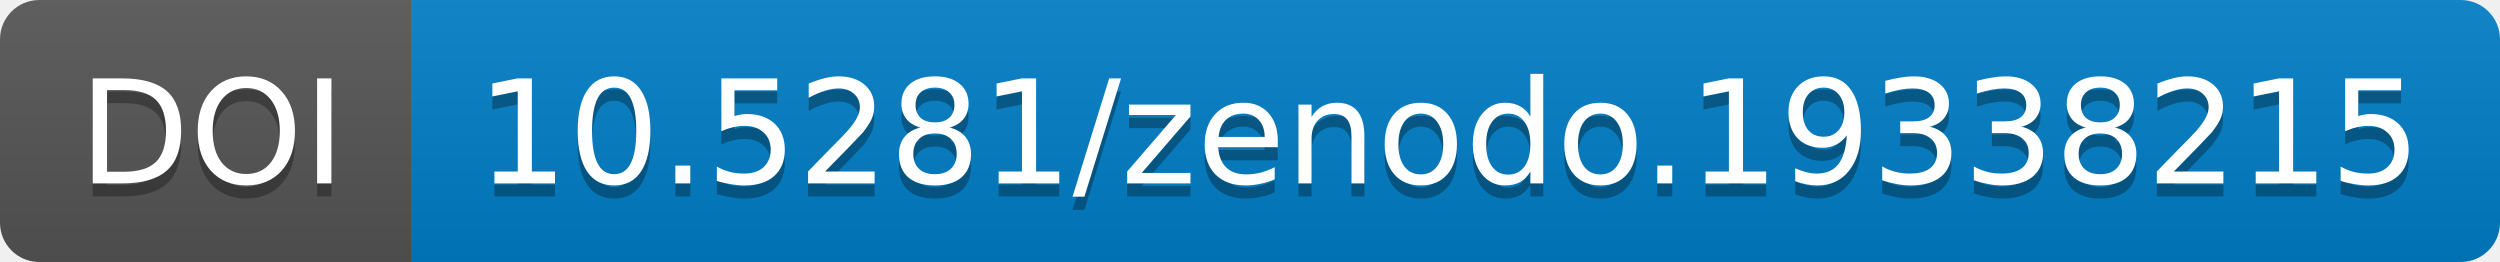
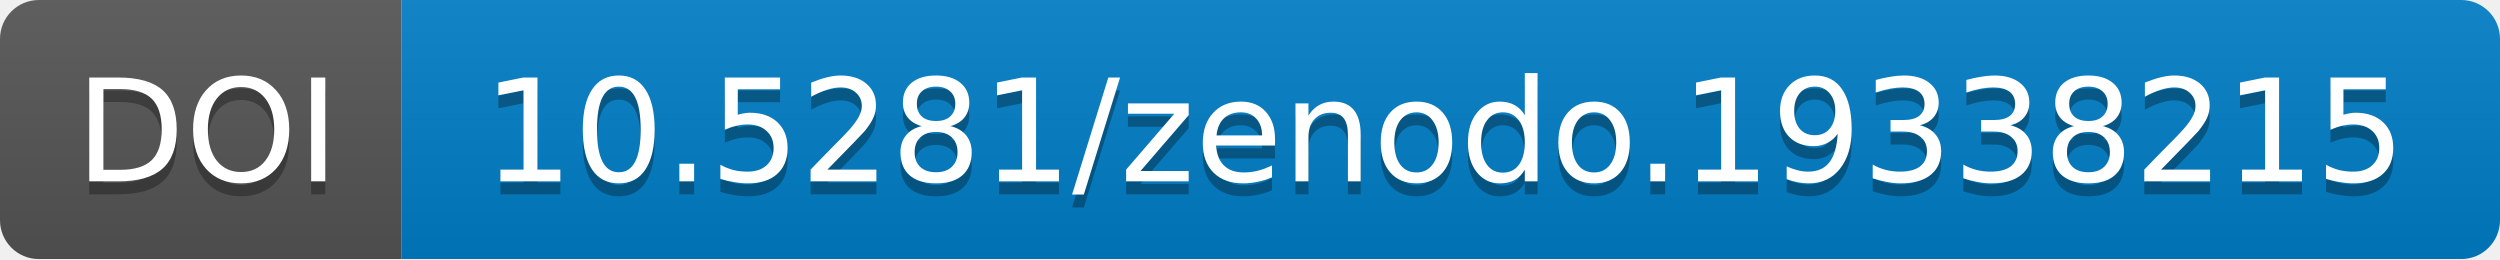
- <svg xmlns="http://www.w3.org/2000/svg" width="190.844" height="20">
+ <svg xmlns="http://www.w3.org/2000/svg" width="193.0" height="20">
  <linearGradient id="b" x2="0" y2="100%">
    <stop offset="0" stop-color="#bbb" stop-opacity=".1" />
    <stop offset="1" stop-opacity=".1" />
  </linearGradient>
-   <mask id="a" width="190.844" height="20">
-     <rect width="190.844" height="20" rx="3" fill="#fff" />
+   <mask id="a" width="193.0" height="20">
+     <rect width="193.0" height="20" rx="3" fill="#fff" />
  </mask>
  <g mask="url(#a)">
-     <path fill="#555" d="M0 0h31.375v20H0z" />
-     <path fill="#007ec6" d="M31.375 0h159.469v20H31.375z" />
-     <path fill="url(#b)" d="M0 0h190.844v20H0z" />
+     <path fill="#555" d="M0 0h31.0v20H0z" />
+     <path fill="#007ec6" d="M31.0 0h162.0v20H31.0z" />
+     <path fill="url(#b)" d="M0 0h193.0v20H0z" />
  </g>
  <g fill="#fff" text-anchor="middle" font-family="DejaVu Sans,         Verdana,Geneva,sans-serif" font-size="11">
-     <text x="16.188" y="15" fill="#010101" fill-opacity=".3">
+     <text x="16.0" y="15" fill="#010101" fill-opacity=".3">
                DOI
            </text>
-     <text x="16.188" y="14">
+     <text x="16.0" y="14">
                DOI
            </text>
-     <text x="110.609" y="15" fill="#010101" fill-opacity=".3">
+     <text x="111.5" y="15" fill="#010101" fill-opacity=".3">
                10.5281/zenodo.19338215
            </text>
-     <text x="110.609" y="14">
+     <text x="111.5" y="14">
                10.5281/zenodo.19338215
            </text>
  </g>
</svg>
